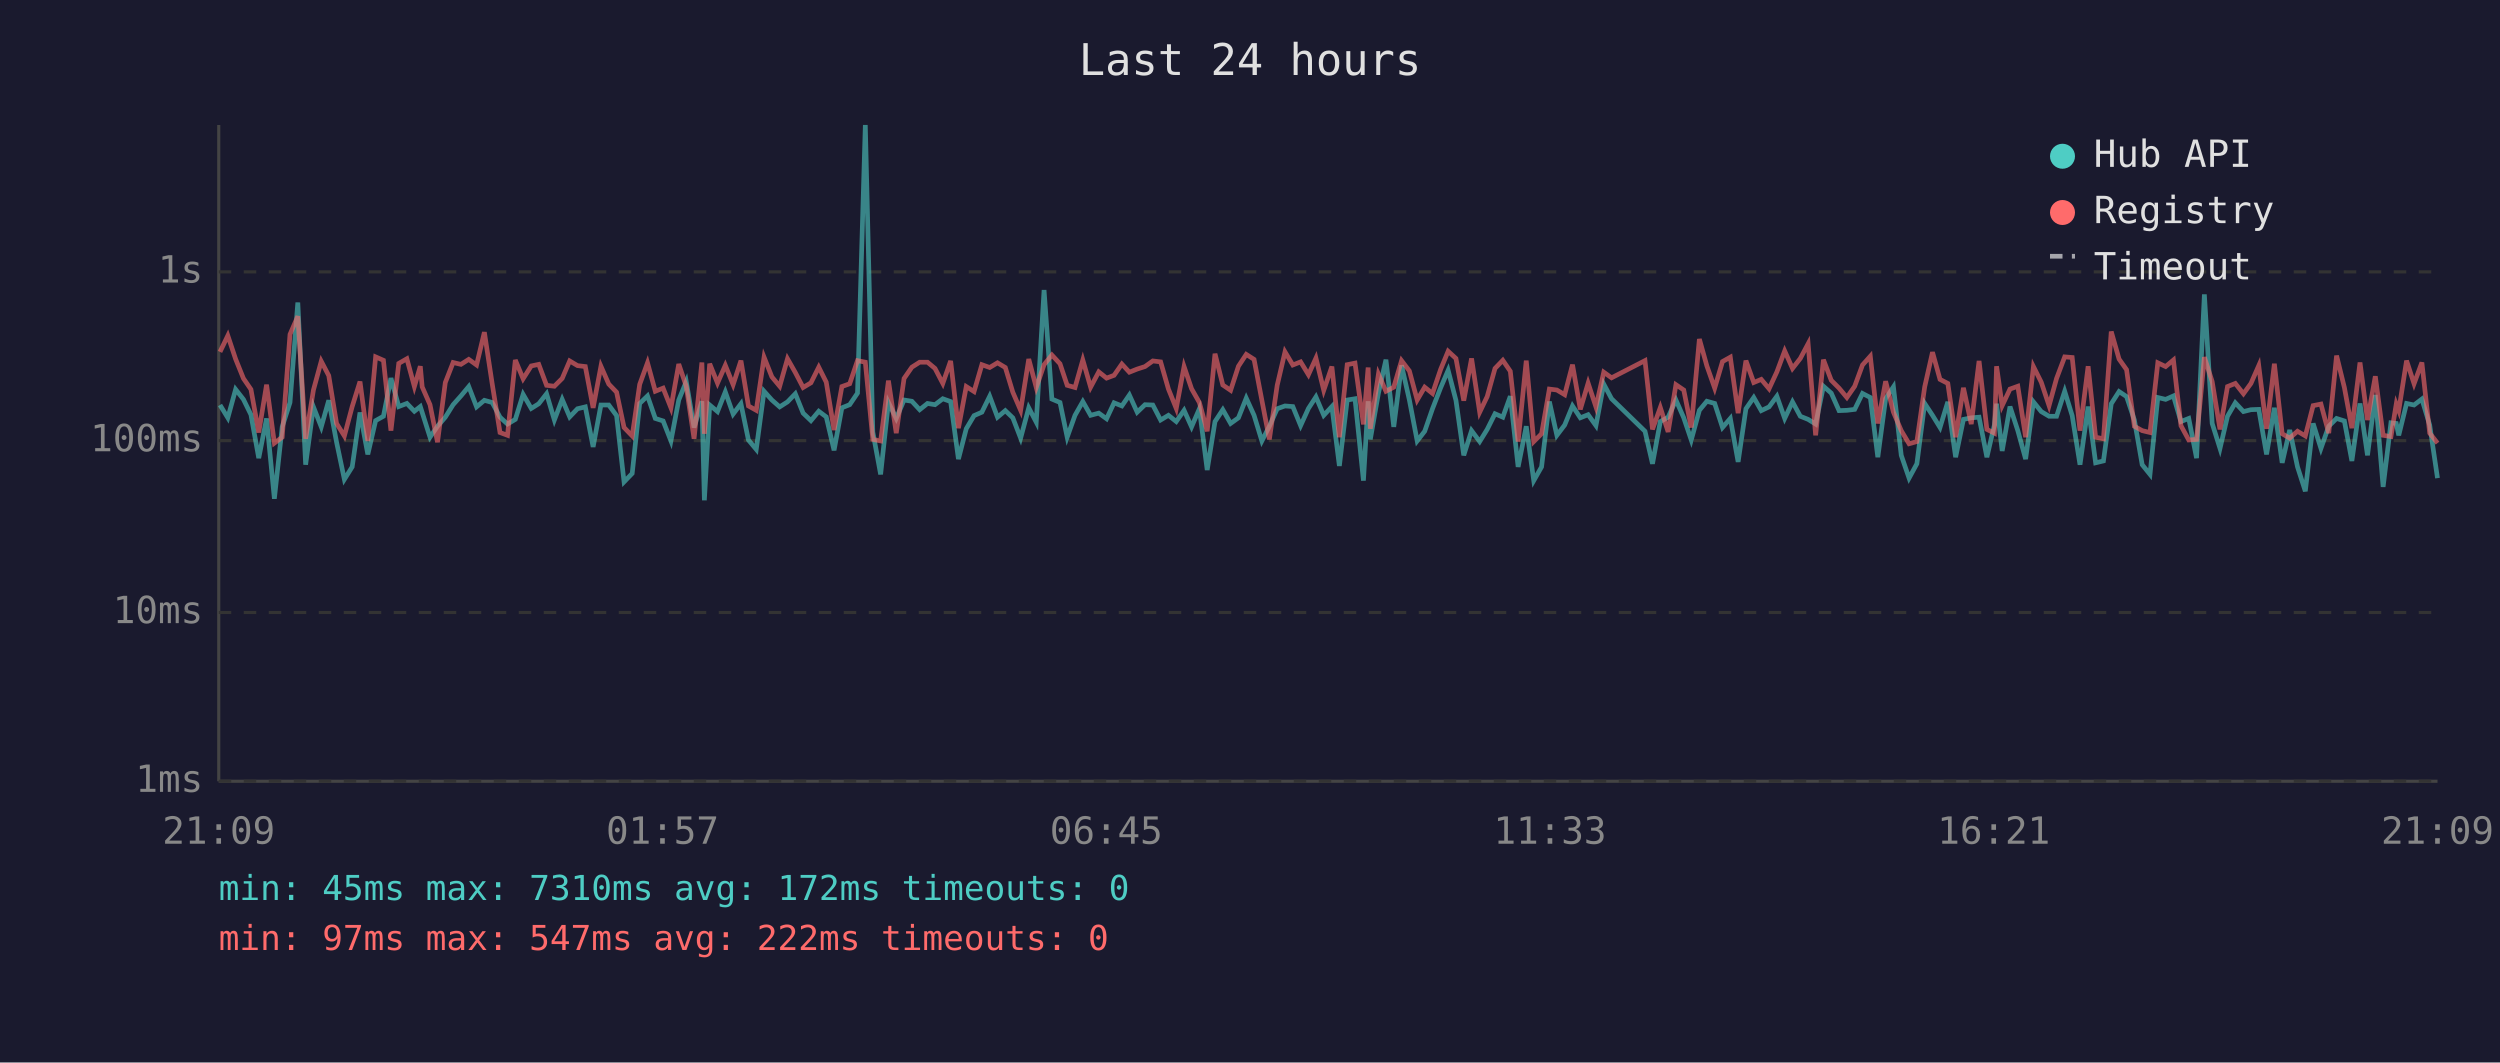
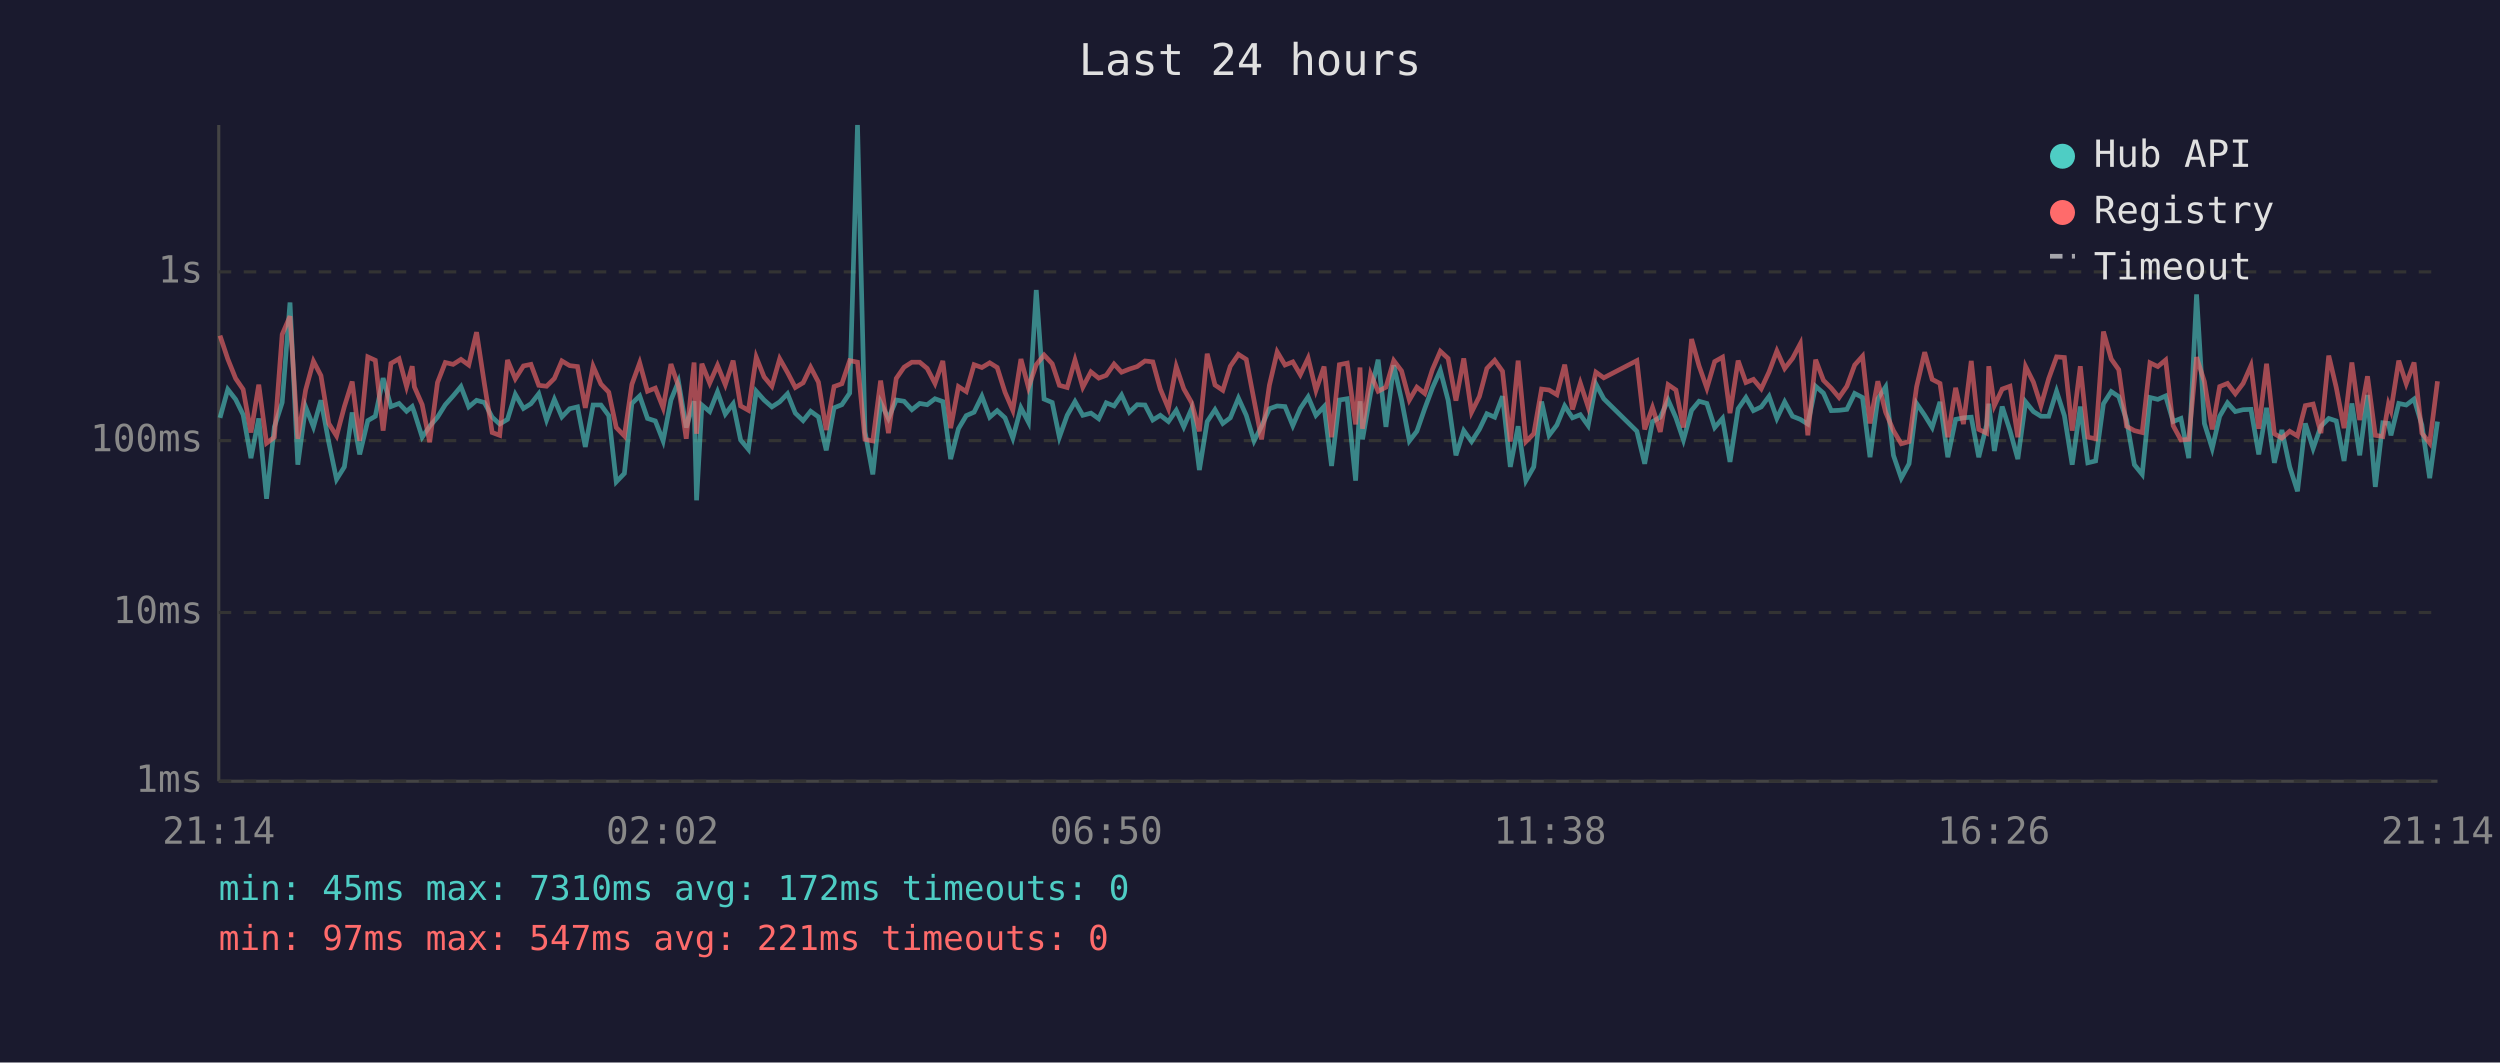
<svg xmlns="http://www.w3.org/2000/svg" viewBox="0 0 800 340" font-family="monospace" font-size="12">
  <rect width="800" height="340" fill="#1a1a2e" />
  <text x="400" y="24" fill="#e0e0e0" font-size="14" text-anchor="middle">Last 24 hours</text>
  <line x1="70" y1="40" x2="70" y2="250" stroke="#444" stroke-width="1" />
  <line x1="70" y1="250" x2="780" y2="250" stroke="#444" stroke-width="1" />
  <line x1="70" y1="250" x2="780" y2="250" stroke="#333" stroke-width="1" stroke-dasharray="4" />
  <text x="65" y="250" fill="#888" text-anchor="end" dominant-baseline="middle">1ms</text>
  <line x1="70" y1="196" x2="780" y2="196" stroke="#333" stroke-width="1" stroke-dasharray="4" />
  <text x="65" y="196" fill="#888" text-anchor="end" dominant-baseline="middle">10ms</text>
  <line x1="70" y1="141" x2="780" y2="141" stroke="#333" stroke-width="1" stroke-dasharray="4" />
  <text x="65" y="141" fill="#888" text-anchor="end" dominant-baseline="middle">100ms</text>
  <line x1="70" y1="87" x2="780" y2="87" stroke="#333" stroke-width="1" stroke-dasharray="4" />
  <text x="65" y="87" fill="#888" text-anchor="end" dominant-baseline="middle">1s</text>
-   <text x="70" y="270" fill="#888" text-anchor="middle">21:09</text>
-   <text x="212" y="270" fill="#888" text-anchor="middle">01:57</text>
-   <text x="354" y="270" fill="#888" text-anchor="middle">06:45</text>
-   <text x="496" y="270" fill="#888" text-anchor="middle">11:33</text>
-   <text x="638" y="270" fill="#888" text-anchor="middle">16:21</text>
-   <text x="780" y="270" fill="#888" text-anchor="middle">21:09</text>
-   <polyline points="70.4,129.6 72.9,133.7 75.4,124.6 77.9,127.8 80.3,132.7 82.8,146.6 85.3,133.9 87.8,159.6 90.3,136.6 92.8,128.8 95.3,96.8 97.8,148.7 100.3,130.2 102.8,136.6 105.2,128.1 107.7,141.5 110.2,153.4 112.7,149.4 115.2,132.0 117.7,145.4 120.2,134.6 122.7,133.2 125.1,121.0 127.6,130.1 130.2,129.1 132.6,131.6 134.5,130.1 135.1,132.0 137.6,139.9 140.0,136.4 142.5,133.5 145.0,129.5 147.5,126.7 150.0,123.7 152.5,130.2 155.0,128.1 157.5,128.8 160.0,133.5 162.4,135.7 164.9,134.2 167.4,126.2 170.0,130.7 172.4,129.2 174.9,126.0 177.4,134.4 179.9,127.8 182.3,133.4 184.8,130.8 187.3,130.2 189.8,143.0 192.3,129.6 194.8,129.6 197.3,133.0 199.7,154.2 202.3,151.5 204.7,129.1 207.2,126.7 209.7,133.9 212.2,134.7 214.7,141.1 217.2,128.0 219.6,122.1 222.1,136.8 224.6,128.4 225.4,160.1 227.1,129.6 229.6,131.7 232.1,125.4 234.6,132.5 237.1,129.2 239.5,140.8 242.0,143.8 244.5,125.2 247.0,128.0 249.5,130.2 252.0,128.6 254.5,126.0 257.0,132.2 259.5,134.6 262.0,131.6 264.4,133.4 266.9,144.1 269.4,130.5 271.9,129.5 274.4,125.8 276.9,40.0 279.3,138.2 281.8,151.8 284.3,128.8 286.8,133.9 289.3,128.0 291.8,128.4 294.3,131.1 296.8,129.1 299.2,129.5 301.7,127.6 304.2,128.5 306.7,146.9 309.2,137.2 311.7,133.0 314.2,131.9 316.7,126.8 319.2,133.5 321.7,131.4 324.1,133.7 326.6,140.2 329.2,130.5 331.6,135.1 334.1,92.8 336.6,127.7 339.2,128.8 341.5,139.9 344.0,132.9 346.5,128.5 349.0,132.9 351.6,132.2 354.1,134.0 356.5,128.9 359.0,129.9 361.4,126.4 363.9,131.9 366.4,129.5 368.9,129.6 371.4,134.4 373.9,132.9 376.4,134.9 378.9,131.3 381.3,136.6 383.8,130.8 386.3,150.4 388.8,134.9 391.3,131.1 393.8,135.5 396.3,133.7 398.8,127.4 401.3,132.9 403.8,141.1 406.2,136.4 408.7,130.8 411.2,129.9 413.7,130.1 416.2,136.2 418.7,130.7 421.1,127.0 423.6,132.9 426.2,130.1 428.6,149.1 431.1,128.0 433.6,127.6 436.3,153.8 437.8,128.4 438.5,140.6 441.1,125.8 443.5,115.1 446.0,136.6 448.5,116.9 451.0,128.0 453.5,141.1 455.9,138.0 458.4,130.8 461.0,124.1 463.4,118.5 465.9,128.1 468.4,145.7 470.9,137.8 473.5,141.3 475.9,137.4 478.4,132.4 480.9,133.5 483.3,126.8 485.8,149.4 488.4,136.4 490.8,153.8 493.3,149.4 495.8,128.5 498.2,139.3 500.7,136.0 503.2,129.9 505.7,133.7 508.2,132.7 510.7,136.2 513.2,122.9 515.7,127.6 526.4,138.0 528.8,148.4 531.3,134.9 533.8,133.5 536.3,128.0 538.8,133.7 541.2,140.8 543.8,131.3 546.2,128.4 548.7,129.1 551.2,136.8 553.7,133.9 556.2,147.8 558.7,130.8 561.2,127.2 563.6,131.4 566.1,130.2 568.6,126.8 571.1,133.9 573.6,128.6 576.1,133.2 578.6,134.2 581.0,135.7 583.5,123.6 586.0,125.8 588.5,131.4 591.0,131.3 593.5,131.0 596.0,125.9 598.5,127.2 600.9,146.3 603.4,127.6 605.9,123.8 608.4,145.7 610.9,153.0 613.4,148.4 615.9,129.1 618.4,132.9 620.8,136.8 623.3,128.6 625.8,146.3 628.3,134.2 630.8,133.7 633.3,133.5 635.8,146.3 638.2,136.0 638.9,129.2 640.7,144.3 643.2,130.1 645.7,137.8 648.2,146.9 650.7,128.6 653.2,131.7 655.7,133.2 658.1,133.2 660.7,125.2 663.1,133.0 665.6,148.7 668.2,130.1 670.6,148.1 673.1,147.5 675.6,129.2 678.1,125.3 680.5,126.9 683.0,134.4 685.5,148.7 688.0,151.8 690.5,127.2 693.0,127.8 695.5,126.7 697.9,134.9 700.4,133.9 702.9,146.6 705.4,94.2 707.9,135.5 710.4,143.5 712.8,133.2 715.3,128.9 717.9,131.7 720.3,131.1 722.8,131.0 725.3,145.4 727.8,130.5 730.3,148.1 732.7,137.6 735.2,149.4 737.7,157.2 740.2,135.5 742.7,143.5 745.2,136.4 747.7,133.9 750.2,134.7 752.6,147.5 755.2,129.1 757.6,145.7 760.1,126.4 762.6,155.8 765.1,135.3 766.8,135.5 767.6,139.3 770.1,129.1 772.5,129.6 775.0,127.7 777.5,136.0 780.0,153.0" fill="none" stroke="#4ecdc4" stroke-width="1.5" opacity="0.6" />
-   <polyline points="70.4,112.6 72.9,107.4 75.4,114.9 77.9,121.1 80.3,124.6 82.8,138.4 85.3,123.1 87.8,141.8 90.3,139.9 92.8,107.0 95.3,101.2 97.8,140.4 100.3,124.8 102.8,115.6 105.2,120.2 107.7,135.5 110.2,139.5 112.7,130.1 115.2,122.1 117.7,141.1 120.2,114.2 122.7,115.3 125.1,137.8 127.6,116.3 130.2,114.8 132.6,123.7 134.5,117.2 135.1,123.8 137.6,129.5 140.0,141.5 142.5,122.4 145.0,116.0 147.5,116.6 150.0,115.0 152.5,116.8 155.0,106.3 157.5,122.8 160.0,138.4 162.4,139.3 164.9,115.2 167.4,121.2 170.0,117.1 172.4,116.6 174.9,123.3 177.4,123.6 179.9,121.1 182.3,115.5 184.8,117.0 187.3,117.3 189.8,130.5 192.3,117.2 194.8,122.9 197.3,125.5 199.7,136.8 202.3,139.5 204.7,123.0 207.2,116.1 209.7,125.2 212.2,124.2 214.7,130.5 217.2,116.5 219.6,123.6 222.1,140.4 224.6,116.0 225.4,138.8 227.1,116.4 229.6,122.6 232.1,116.9 234.6,123.1 237.1,115.4 239.5,129.9 242.0,131.3 244.5,114.3 247.0,120.6 249.5,123.6 252.0,114.8 254.5,119.2 257.0,124.0 259.5,122.5 262.0,117.5 264.4,122.3 266.9,137.6 269.4,123.7 271.9,122.8 274.4,115.4 276.9,115.9 279.3,140.6 281.8,141.1 284.3,121.8 286.8,138.6 289.3,121.1 291.8,117.5 294.3,115.9 296.8,115.9 299.2,117.9 301.7,122.7 304.2,115.5 306.7,137.0 309.2,123.7 311.7,125.3 314.2,116.7 316.7,117.6 319.2,116.1 321.7,117.6 324.1,125.5 326.6,131.3 329.2,114.9 331.6,124.0 334.1,116.7 336.6,113.6 339.2,116.4 341.5,123.3 344.0,124.0 346.5,115.2 349.0,123.9 351.6,119.0 354.1,121.0 356.5,120.1 359.0,116.5 361.4,119.1 363.9,118.1 366.4,117.3 368.9,115.5 371.4,115.8 373.9,124.5 376.4,130.7 378.9,117.3 381.3,124.4 383.8,128.8 386.3,138.0 388.8,113.2 391.3,123.2 393.8,124.9 396.3,117.2 398.8,113.4 401.3,115.0 403.8,128.1 406.2,140.6 408.7,123.3 411.2,112.6 413.7,116.8 416.2,115.8 418.7,119.9 421.1,114.6 423.6,124.9 426.2,117.3 428.6,139.9 431.1,116.7 433.6,116.2 436.3,135.8 437.8,117.6 438.5,137.2 441.1,119.7 443.5,125.2 446.0,123.9 448.5,115.4 451.0,118.7 453.5,128.0 455.9,123.9 458.4,125.9 461.0,118.2 463.4,112.4 465.9,114.7 468.4,128.2 470.9,114.7 473.5,131.9 475.9,126.9 478.4,117.9 480.9,115.3 483.3,118.8 485.8,141.3 488.4,115.4 490.8,141.3 493.3,138.8 495.8,124.5 498.2,124.8 500.7,126.3 503.2,116.7 505.7,131.0 508.2,122.6 510.7,130.2 513.2,119.1 515.7,120.9 526.4,115.4 528.8,137.4 531.3,130.4 533.8,138.2 536.3,123.1 538.8,124.8 541.2,136.8 543.8,108.5 546.2,117.1 548.7,124.2 551.2,115.7 553.7,114.3 556.2,132.2 558.7,115.4 561.2,122.4 563.6,121.4 566.1,124.4 568.6,119.0 571.1,112.3 573.6,117.9 576.1,114.7 578.6,110.0 581.0,139.3 583.5,115.1 586.0,121.7 588.5,124.2 591.0,127.2 593.5,123.6 596.0,116.8 598.5,114.0 600.9,135.5 603.4,122.0 605.9,131.9 608.4,137.8 610.9,142.0 613.4,141.3 615.9,123.8 618.4,112.7 620.8,121.4 623.3,122.7 625.8,139.9 628.3,124.1 630.8,135.7 633.3,115.5 635.8,137.4 638.2,138.6 638.9,117.2 640.7,129.8 643.2,124.5 645.7,123.6 648.2,139.9 650.7,117.3 653.2,122.3 655.7,129.8 658.1,121.1 660.7,114.2 663.1,114.4 665.6,137.8 668.2,117.2 670.6,139.9 673.1,140.4 675.6,106.1 678.1,114.9 680.5,118.3 683.0,136.4 685.5,137.8 688.0,138.4 690.5,116.1 693.0,117.3 695.5,115.2 697.9,136.2 700.4,140.8 702.9,140.6 705.4,114.3 707.9,122.1 710.4,137.4 712.8,123.7 715.3,122.7 717.9,126.0 720.3,122.7 722.8,117.0 725.3,137.2 727.8,116.4 730.3,138.8 732.7,140.2 735.2,138.0 737.7,139.5 740.2,129.8 742.7,129.3 745.2,138.6 747.7,113.8 750.2,124.0 752.6,137.0 755.2,116.0 757.6,134.4 760.1,120.4 762.6,139.3 765.1,139.7 766.8,129.3 767.6,131.4 770.1,115.4 772.5,122.8 775.0,116.0 777.5,138.6 780.0,141.8" fill="none" stroke="#ff6b6b" stroke-width="1.5" opacity="0.6" />
+   <text x="70" y="270" fill="#888" text-anchor="middle">21:14</text>
+   <text x="212" y="270" fill="#888" text-anchor="middle">02:02</text>
+   <text x="354" y="270" fill="#888" text-anchor="middle">06:50</text>
+   <text x="496" y="270" fill="#888" text-anchor="middle">11:38</text>
+   <text x="638" y="270" fill="#888" text-anchor="middle">16:26</text>
+   <text x="780" y="270" fill="#888" text-anchor="middle">21:14</text>
+   <polyline points="70.4,133.7 72.9,124.6 75.4,127.8 77.8,132.7 80.3,146.6 82.8,133.9 85.3,159.6 87.8,136.6 90.3,128.8 92.8,96.8 95.3,148.7 97.8,130.2 100.3,136.6 102.7,128.1 105.2,141.5 107.7,153.4 110.2,149.4 112.7,132.0 115.1,145.4 117.7,134.6 120.1,133.2 122.6,121.0 125.1,130.1 127.7,129.1 130.1,131.6 131.9,130.1 132.6,132.0 135.1,139.9 137.5,136.4 140.0,133.5 142.5,129.5 145.0,126.7 147.5,123.7 150.0,130.2 152.5,128.1 155.0,128.8 157.5,133.5 159.9,135.7 162.4,134.2 164.9,126.2 167.5,130.7 169.9,129.2 172.4,126.0 174.9,134.4 177.4,127.8 179.8,133.4 182.3,130.8 184.8,130.2 187.3,143.0 189.8,129.6 192.3,129.6 194.8,133.0 197.2,154.2 199.8,151.5 202.2,129.1 204.7,126.7 207.2,133.9 209.7,134.7 212.2,141.1 214.7,128.0 217.1,122.1 219.6,136.8 222.1,128.4 222.9,160.1 224.6,129.6 227.1,131.7 229.6,125.4 232.1,132.5 234.6,129.2 237.0,140.8 239.5,143.8 242.0,125.2 244.5,128.0 247.0,130.2 249.5,128.6 252.0,126.0 254.5,132.2 257.0,134.6 259.4,131.6 261.9,133.4 264.4,144.1 266.9,130.5 269.4,129.5 271.9,125.8 274.4,40.0 276.8,138.2 279.3,151.8 281.8,128.8 284.3,133.9 286.8,128.0 289.3,128.4 291.8,131.1 294.3,129.1 296.7,129.5 299.2,127.6 301.7,128.5 304.2,146.9 306.7,137.2 309.2,133.0 311.7,131.9 314.2,126.8 316.7,133.5 319.1,131.4 321.6,133.7 324.1,140.2 326.7,130.5 329.1,135.1 331.6,92.8 334.1,127.7 336.7,128.8 339.0,139.9 341.5,132.9 344.0,128.5 346.5,132.9 349.1,132.2 351.6,134.0 354.0,128.9 356.5,129.9 358.9,126.4 361.4,131.9 363.9,129.5 366.4,129.6 368.9,134.4 371.3,132.9 373.9,134.9 376.4,131.3 378.8,136.6 381.3,130.8 383.8,150.4 386.3,134.9 388.8,131.1 391.3,135.5 393.7,133.7 396.3,127.4 398.8,132.9 401.3,141.1 403.7,136.4 406.2,130.8 408.7,129.9 411.2,130.1 413.7,136.2 416.1,130.7 418.6,127.0 421.1,132.9 423.7,130.1 426.1,149.1 428.6,128.0 431.1,127.6 433.8,153.8 435.2,128.4 436.0,140.6 438.6,125.8 441.0,115.1 443.5,136.6 446.0,116.9 448.5,128.0 451.0,141.1 453.4,138.0 455.9,130.8 458.4,124.1 460.9,118.5 463.4,128.1 465.9,145.7 468.4,137.8 470.9,141.3 473.4,137.4 475.8,132.4 478.3,133.5 480.8,126.8 483.3,149.4 485.8,136.4 488.3,153.8 490.8,149.4 493.3,128.5 495.7,139.3 498.2,136.0 500.7,129.9 503.2,133.7 505.7,132.7 508.2,136.2 510.7,122.9 513.2,127.6 523.8,138.0 526.3,148.4 528.8,134.9 531.3,133.5 533.8,128.0 536.3,133.7 538.7,140.8 541.3,131.3 543.7,128.4 546.2,129.1 548.7,136.8 551.2,133.9 553.6,147.8 556.2,130.8 558.7,127.2 561.1,131.4 563.6,130.2 566.1,126.8 568.6,133.9 571.1,128.6 573.6,133.2 576.1,134.2 578.5,135.7 581.0,123.6 583.5,125.8 586.0,131.4 588.5,131.3 591.0,131.0 593.5,125.9 596.0,127.2 598.4,146.3 600.9,127.6 603.4,123.8 605.9,145.7 608.4,153.0 610.9,148.4 613.3,129.1 615.9,132.9 618.3,136.8 620.8,128.6 623.3,146.3 625.8,134.2 628.3,133.7 630.8,133.5 633.2,146.3 635.7,136.0 636.4,129.2 638.2,144.3 640.7,130.1 643.2,137.8 645.7,146.9 648.2,128.6 650.7,131.7 653.1,133.2 655.6,133.2 658.1,125.2 660.6,133.0 663.1,148.7 665.7,130.1 668.1,148.1 670.6,147.5 673.1,129.2 675.6,125.3 678.0,126.9 680.5,134.4 683.0,148.7 685.5,151.8 688.0,127.2 690.5,127.8 693.0,126.7 695.4,134.9 697.9,133.9 700.4,146.6 702.9,94.2 705.4,135.5 707.9,143.5 710.3,133.2 712.8,128.9 715.3,131.7 717.8,131.1 720.3,131.0 722.8,145.4 725.3,130.5 727.8,148.1 730.2,137.6 732.7,149.4 735.2,157.2 737.7,135.5 740.2,143.5 742.7,136.4 745.2,133.9 747.6,134.7 750.1,147.5 752.6,129.1 755.1,145.7 757.6,126.4 760.1,155.8 762.5,135.3 764.3,135.5 765.1,139.3 767.6,129.1 770.0,129.6 772.5,127.7 775.0,136.0 777.5,153.0 780.0,134.9" fill="none" stroke="#4ecdc4" stroke-width="1.5" opacity="0.6" />
+   <polyline points="70.4,107.4 72.9,114.9 75.4,121.1 77.8,124.6 80.3,138.4 82.8,123.1 85.3,141.8 87.8,139.9 90.3,107.0 92.8,101.2 95.3,140.4 97.8,124.8 100.3,115.6 102.7,120.2 105.2,135.5 107.7,139.5 110.2,130.1 112.7,122.1 115.1,141.1 117.7,114.2 120.1,115.3 122.6,137.8 125.1,116.3 127.7,114.8 130.1,123.7 131.9,117.2 132.6,123.8 135.1,129.5 137.5,141.5 140.0,122.4 142.5,116.0 145.0,116.6 147.5,115.0 150.0,116.8 152.5,106.3 155.0,122.8 157.5,138.4 159.9,139.3 162.4,115.2 164.9,121.2 167.5,117.1 169.9,116.6 172.4,123.3 174.9,123.6 177.4,121.1 179.8,115.5 182.3,117.0 184.8,117.3 187.3,130.5 189.8,117.2 192.3,122.9 194.8,125.5 197.2,136.8 199.8,139.5 202.2,123.0 204.7,116.1 207.2,125.2 209.7,124.2 212.2,130.5 214.7,116.5 217.1,123.6 219.6,140.4 222.1,116.0 222.9,138.8 224.6,116.4 227.1,122.6 229.6,116.9 232.1,123.1 234.6,115.4 237.0,129.9 239.5,131.3 242.0,114.3 244.5,120.6 247.0,123.6 249.5,114.8 252.0,119.2 254.5,124.0 257.0,122.5 259.4,117.5 261.9,122.3 264.4,137.6 266.9,123.7 269.4,122.8 271.9,115.4 274.4,115.9 276.8,140.6 279.3,141.1 281.8,121.8 284.3,138.6 286.8,121.1 289.3,117.5 291.8,115.9 294.3,115.9 296.7,117.9 299.2,122.7 301.7,115.5 304.2,137.0 306.7,123.7 309.2,125.3 311.7,116.7 314.2,117.6 316.7,116.1 319.1,117.6 321.6,125.5 324.1,131.3 326.7,114.9 329.1,124.0 331.6,116.7 334.1,113.6 336.7,116.4 339.0,123.3 341.5,124.0 344.0,115.2 346.5,123.9 349.1,119.0 351.6,121.0 354.0,120.1 356.5,116.5 358.9,119.1 361.4,118.1 363.9,117.3 366.4,115.5 368.9,115.8 371.3,124.5 373.9,130.7 376.4,117.3 378.8,124.4 381.3,128.8 383.8,138.0 386.3,113.2 388.8,123.2 391.3,124.9 393.7,117.2 396.3,113.4 398.8,115.0 401.3,128.1 403.7,140.6 406.2,123.3 408.7,112.6 411.2,116.8 413.7,115.8 416.1,119.9 418.6,114.6 421.1,124.9 423.7,117.3 426.1,139.9 428.6,116.7 431.1,116.2 433.8,135.8 435.2,117.6 436.0,137.2 438.6,119.7 441.0,125.2 443.5,123.9 446.0,115.4 448.5,118.7 451.0,128.0 453.4,123.9 455.9,125.9 458.4,118.2 460.9,112.4 463.4,114.7 465.9,128.2 468.4,114.7 470.9,131.9 473.4,126.9 475.8,117.9 478.3,115.3 480.8,118.8 483.3,141.3 485.8,115.4 488.3,141.3 490.8,138.8 493.3,124.5 495.7,124.8 498.2,126.3 500.7,116.7 503.2,131.0 505.7,122.6 508.2,130.2 510.7,119.1 513.2,120.9 523.8,115.4 526.3,137.4 528.8,130.4 531.3,138.2 533.8,123.1 536.3,124.8 538.7,136.8 541.3,108.5 543.7,117.1 546.2,124.2 548.7,115.7 551.2,114.3 553.6,132.2 556.2,115.4 558.7,122.4 561.1,121.4 563.6,124.4 566.1,119.0 568.6,112.3 571.1,117.9 573.6,114.7 576.1,110.0 578.5,139.3 581.0,115.1 583.5,121.7 586.0,124.2 588.5,127.2 591.0,123.6 593.5,116.8 596.0,114.0 598.4,135.5 600.9,122.0 603.4,131.9 605.9,137.8 608.4,142.0 610.9,141.3 613.3,123.8 615.9,112.7 618.3,121.4 620.8,122.7 623.3,139.9 625.8,124.1 628.3,135.7 630.8,115.5 633.2,137.4 635.7,138.6 636.4,117.2 638.2,129.8 640.7,124.5 643.2,123.6 645.7,139.9 648.2,117.3 650.7,122.3 653.1,129.8 655.6,121.1 658.1,114.2 660.6,114.4 663.1,137.8 665.7,117.2 668.1,139.9 670.6,140.4 673.1,106.1 675.6,114.9 678.0,118.3 680.5,136.4 683.0,137.8 685.5,138.4 688.0,116.1 690.5,117.3 693.0,115.2 695.4,136.2 697.9,140.8 700.4,140.6 702.9,114.3 705.4,122.1 707.9,137.4 710.3,123.7 712.8,122.7 715.3,126.0 717.8,122.7 720.3,117.0 722.8,137.2 725.3,116.4 727.8,138.8 730.2,140.2 732.7,138.0 735.2,139.5 737.7,129.8 740.2,129.3 742.7,138.6 745.2,113.8 747.6,124.0 750.1,137.0 752.6,116.0 755.1,134.4 757.6,120.4 760.1,139.3 762.5,139.7 764.3,129.3 765.1,131.4 767.6,115.4 770.0,122.8 772.5,116.0 775.0,138.6 777.5,141.8 780.0,122.0" fill="none" stroke="#ff6b6b" stroke-width="1.5" opacity="0.6" />
  <circle cx="660" cy="50" r="4" fill="#4ecdc4" />
  <text x="670" y="50" fill="#e0e0e0" dominant-baseline="middle">Hub API</text>
  <circle cx="660" cy="68" r="4" fill="#ff6b6b" />
  <text x="670" y="68" fill="#e0e0e0" dominant-baseline="middle">Registry</text>
  <line x1="656" y1="82" x2="664" y2="82" stroke="#e0e0e0" stroke-width="1.5" stroke-dasharray="4,3" opacity="0.7" />
  <text x="670" y="86" fill="#e0e0e0" dominant-baseline="middle">Timeout</text>
  <text x="70" y="288" fill="#4ecdc4" font-size="11">min: 45ms  max: 7310ms  avg: 172ms  timeouts: 0</text>
-   <text x="70" y="304" fill="#ff6b6b" font-size="11">min: 97ms  max: 547ms  avg: 222ms  timeouts: 0</text>
+   <text x="70" y="304" fill="#ff6b6b" font-size="11">min: 97ms  max: 547ms  avg: 221ms  timeouts: 0</text>
</svg>
